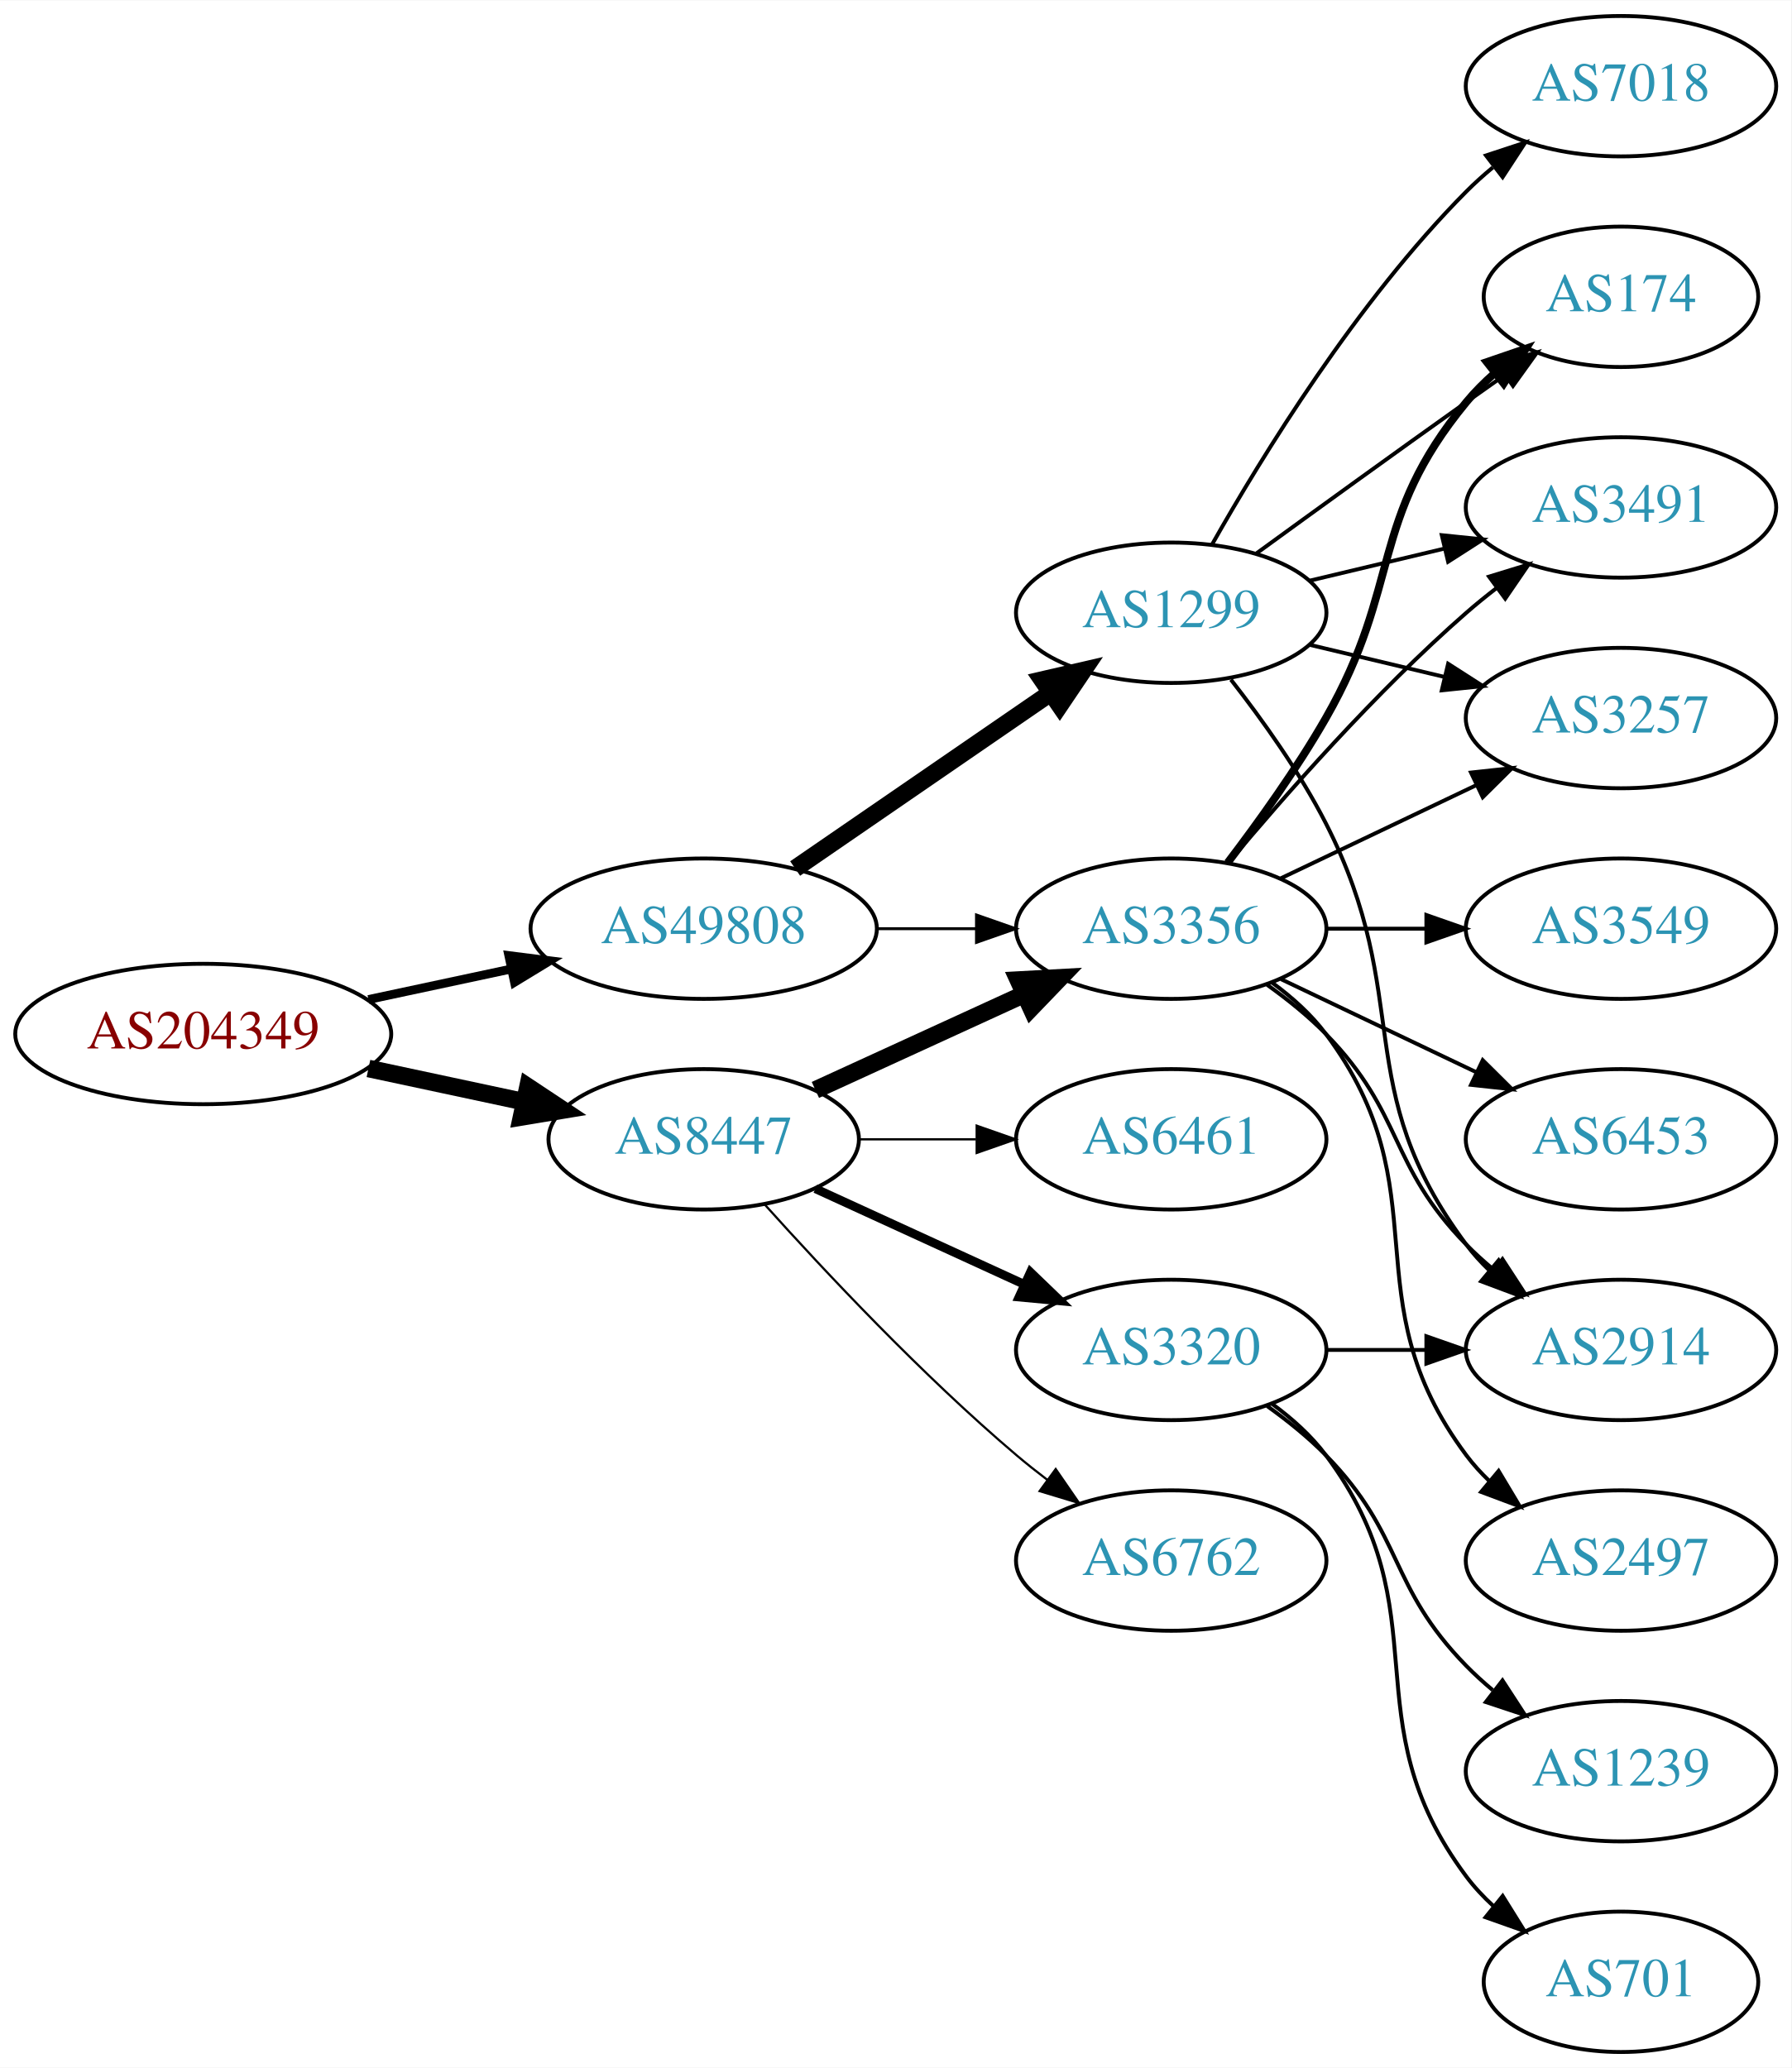
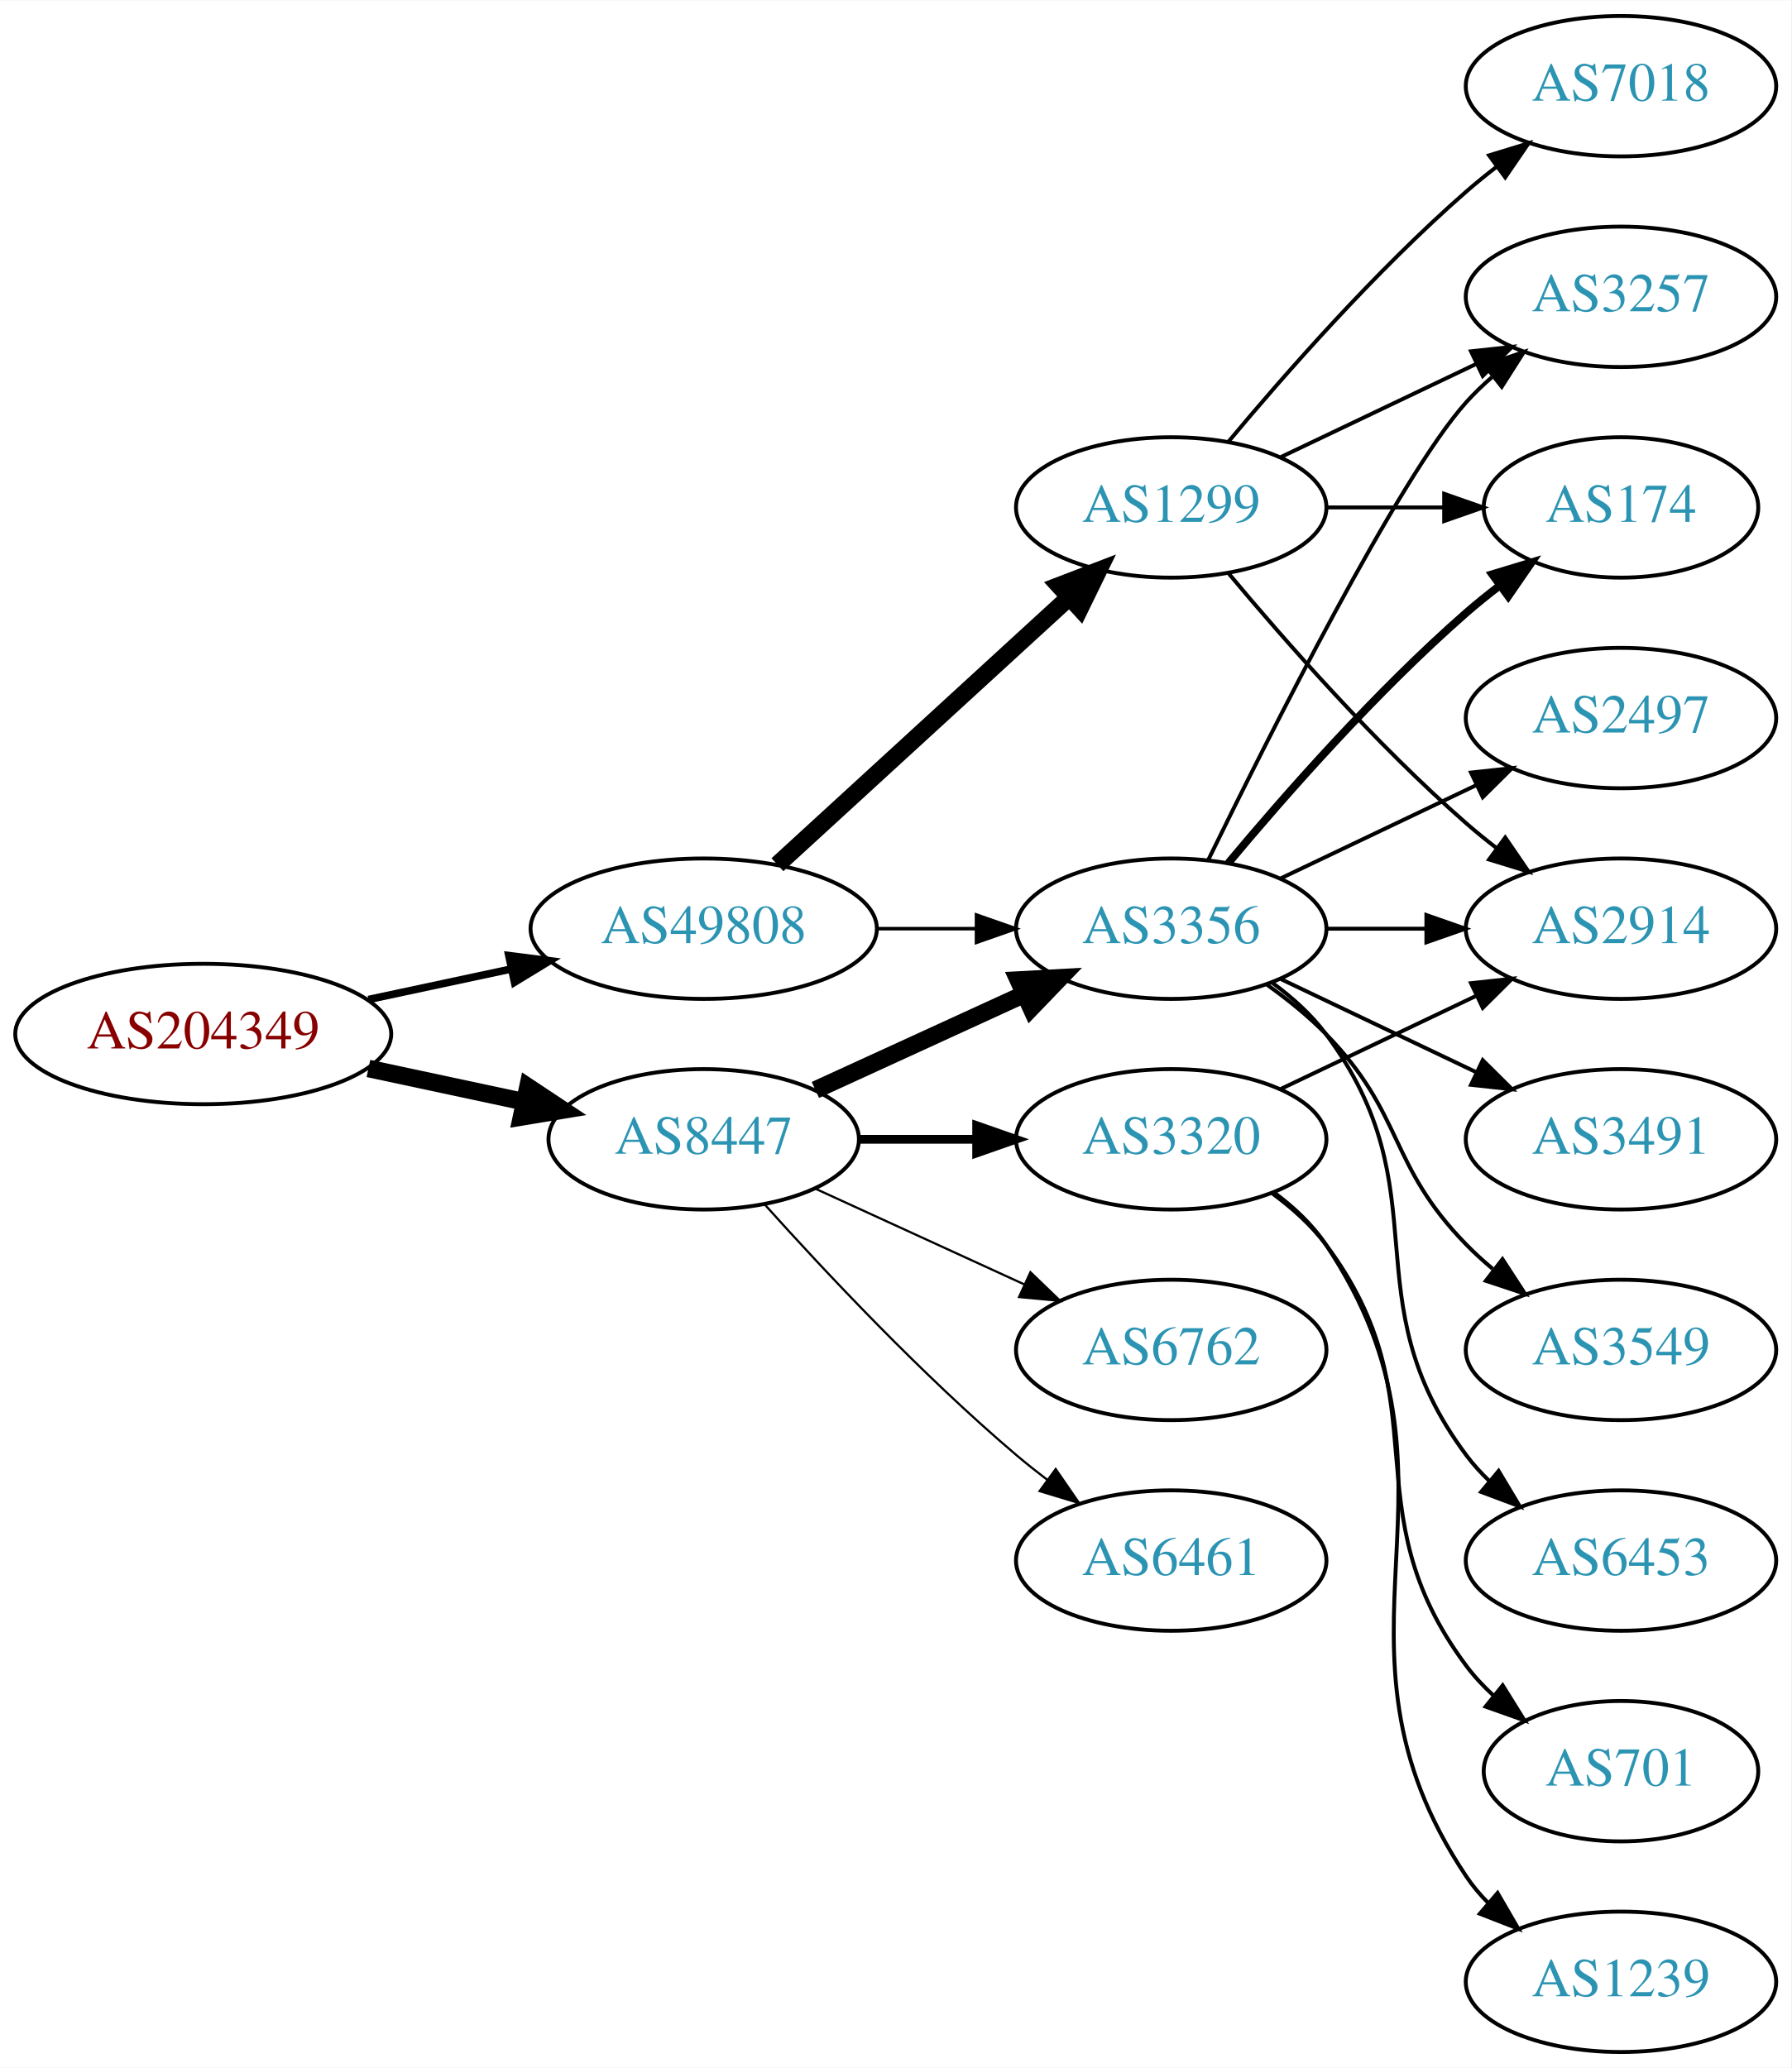
<svg xmlns="http://www.w3.org/2000/svg" xmlns:xlink="http://www.w3.org/1999/xlink" width="459pt" height="530pt" viewBox="0.00 0.00 459.17 530.00">
  <g id="graph0" class="graph" transform="scale(1 1) rotate(0) translate(4 526)">
    <polygon fill="white" stroke="none" points="-4,4 -4,-526 455.17,-526 455.17,4 -4,4" />
    <g id="node1" class="node">
      <g id="a_node1">
        <a xlink:href="/asn/204349" xlink:title="AS204349 ~ ALDI_SE [AT]">
          <ellipse fill="#ffffff" stroke="black" cx="48.096" cy="-261" rx="48.192" ry="18" />
          <text text-anchor="middle" x="48.096" y="-257.3" font-family="Times,serif" font-size="14.00" fill="#880000">AS204349</text>
        </a>
      </g>
    </g>
    <g id="node2" class="node">
      <g id="a_node2">
        <a xlink:href="/asn/8447" xlink:title="AS8447 ~ A1 Telekom Austria AG [AT]">
          <ellipse fill="#ffffff" stroke="black" cx="176.388" cy="-234" rx="39.794" ry="18" />
          <text text-anchor="middle" x="176.388" y="-230.3" font-family="Times,serif" font-size="14.00" fill="#2c94b3">AS8447</text>
        </a>
      </g>
    </g>
    <g id="edge1" class="edge">
      <path fill="none" stroke="black" stroke-width="4.5" d="M90.448,-252.159C103.163,-249.441 117.222,-246.435 130.181,-243.665" />
      <polygon fill="black" stroke="black" stroke-width="4.5" points="131.336,-247.444 140.292,-241.503 129.69,-239.743 131.336,-247.444" />
    </g>
    <g id="node3" class="node">
      <g id="a_node3">
        <a xlink:href="/asn/49808" xlink:title="AS49808 ~ POWERSPEED-AS [AT]">
          <ellipse fill="#ffffff" stroke="black" cx="176.388" cy="-288" rx="44.393" ry="18" />
          <text text-anchor="middle" x="176.388" y="-284.3" font-family="Times,serif" font-size="14.00" fill="#2c94b3">AS49808</text>
        </a>
      </g>
    </g>
    <g id="edge2" class="edge">
-       <path fill="none" stroke="black" stroke-width="2.25" d="M90.448,-269.841C102.138,-272.34 114.964,-275.082 127.027,-277.661" />
-       <polygon fill="black" stroke="black" stroke-width="2.25" points="126.428,-281.112 136.939,-279.78 127.891,-274.267 126.428,-281.112" />
+       <path fill="none" stroke="black" stroke-width="1.929" d="M90.448,-269.841C102.138,-272.34 114.964,-275.082 127.027,-277.661" />
+       <polygon fill="black" stroke="black" stroke-width="1.929" points="126.428,-281.112 136.939,-279.78 127.891,-274.267 126.428,-281.112" />
    </g>
    <g id="node4" class="node">
      <g id="a_node4">
+         <a xlink:href="/asn/3320" xlink:title="AS3320 ~ DTAG [DE]">
+           <ellipse fill="#ffffff" stroke="black" cx="296.23" cy="-234" rx="39.794" ry="18" />
+           <text text-anchor="middle" x="296.23" y="-230.3" font-family="Times,serif" font-size="14.00" fill="#2c94b3">AS3320</text>
+         </a>
+       </g>
+     </g>
+     <g id="edge3" class="edge">
+       <path fill="none" stroke="black" stroke-width="2.25" d="M216.3,-234C225.854,-234 236.203,-234 246.166,-234" />
+       <polygon fill="black" stroke="black" stroke-width="2.25" points="246.358,-237.5 256.358,-234 246.358,-230.5 246.358,-237.5" />
+     </g>
+     <g id="node5" class="node">
+       <g id="a_node5">
        <a xlink:href="/asn/3356" xlink:title="AS3356 ~ Level 3 Parent, LLC [US]">
          <ellipse fill="#ffffff" stroke="black" cx="296.23" cy="-288" rx="39.794" ry="18" />
          <text text-anchor="middle" x="296.23" y="-284.3" font-family="Times,serif" font-size="14.00" fill="#2c94b3">AS3356</text>
        </a>
      </g>
    </g>
-     <g id="edge3" class="edge">
+     <g id="edge4" class="edge">
      <path fill="none" stroke="black" stroke-width="4.5" d="M205.016,-246.661C220.973,-253.973 241.244,-263.261 258.527,-271.181" />
      <polygon fill="black" stroke="black" stroke-width="4.5" points="257.043,-274.832 267.774,-275.419 260.324,-267.673 257.043,-274.832" />
-     </g>
-     <g id="node5" class="node">
-       <g id="a_node5">
-         <a xlink:href="/asn/3320" xlink:title="AS3320 ~ DTAG [DE]">
-           <ellipse fill="#ffffff" stroke="black" cx="296.23" cy="-180" rx="39.794" ry="18" />
-           <text text-anchor="middle" x="296.23" y="-176.3" font-family="Times,serif" font-size="14.00" fill="#2c94b3">AS3320</text>
-         </a>
-       </g>
-     </g>
-     <g id="edge4" class="edge">
-       <path fill="none" stroke="black" stroke-width="2.25" d="M205.016,-221.339C220.973,-214.027 241.244,-204.739 258.527,-196.819" />
-       <polygon fill="black" stroke="black" stroke-width="2.25" points="260.141,-199.929 267.774,-192.581 257.225,-193.565 260.141,-199.929" />
    </g>
    <g id="node6" class="node">
      <g id="a_node6">
        <a xlink:href="/asn/6762" xlink:title="AS6762 ~ TELECOM ITALIA SPARKLE S.p.A. [IT]">
-           <ellipse fill="#ffffff" stroke="black" cx="296.23" cy="-126" rx="39.794" ry="18" />
-           <text text-anchor="middle" x="296.23" y="-122.3" font-family="Times,serif" font-size="14.00" fill="#2c94b3">AS6762</text>
+           <ellipse fill="#ffffff" stroke="black" cx="296.23" cy="-180" rx="39.794" ry="18" />
+           <text text-anchor="middle" x="296.23" y="-176.3" font-family="Times,serif" font-size="14.00" fill="#2c94b3">AS6762</text>
        </a>
      </g>
    </g>
    <g id="edge5" class="edge">
-       <path fill="none" stroke="black" stroke-width="0.562" d="M192.034,-217.275C207.334,-200.235 232.432,-173.477 256.584,-153 259.081,-150.883 261.741,-148.768 264.453,-146.707" />
-       <polygon fill="black" stroke="black" stroke-width="0.562" points="266.619,-149.459 272.629,-140.734 262.489,-143.806 266.619,-149.459" />
+       <path fill="none" stroke="black" stroke-width="0.562" d="M205.016,-221.339C220.973,-214.027 241.244,-204.739 258.527,-196.819" />
+       <polygon fill="black" stroke="black" stroke-width="0.562" points="260.141,-199.929 267.774,-192.581 257.225,-193.565 260.141,-199.929" />
    </g>
    <g id="node7" class="node">
      <g id="a_node7">
        <a xlink:href="/asn/6461" xlink:title="AS6461 ~ Zayo Bandwidth [US]">
-           <ellipse fill="#ffffff" stroke="black" cx="296.23" cy="-234" rx="39.794" ry="18" />
-           <text text-anchor="middle" x="296.23" y="-230.3" font-family="Times,serif" font-size="14.00" fill="#2c94b3">AS6461</text>
+           <ellipse fill="#ffffff" stroke="black" cx="296.23" cy="-126" rx="39.794" ry="18" />
+           <text text-anchor="middle" x="296.23" y="-122.3" font-family="Times,serif" font-size="14.00" fill="#2c94b3">AS6461</text>
        </a>
      </g>
    </g>
    <g id="edge6" class="edge">
-       <path fill="none" stroke="black" stroke-width="0.562" d="M216.3,-234C225.854,-234 236.203,-234 246.166,-234" />
-       <polygon fill="black" stroke="black" stroke-width="0.562" points="246.358,-237.5 256.358,-234 246.358,-230.5 246.358,-237.5" />
+       <path fill="none" stroke="black" stroke-width="0.562" d="M192.034,-217.275C207.334,-200.235 232.432,-173.477 256.584,-153 259.081,-150.883 261.741,-148.768 264.453,-146.707" />
+       <polygon fill="black" stroke="black" stroke-width="0.562" points="266.619,-149.459 272.629,-140.734 262.489,-143.806 266.619,-149.459" />
    </g>
    <g id="edge18" class="edge">
-       <path fill="none" stroke="black" stroke-width="0.75" d="M220.599,-288C228.911,-288 237.674,-288 246.156,-288" />
-       <polygon fill="black" stroke="black" stroke-width="0.75" points="246.315,-291.5 256.315,-288 246.315,-284.5 246.315,-291.5" />
+       <path fill="none" stroke="black" stroke-width="0.9" d="M220.599,-288C228.911,-288 237.674,-288 246.156,-288" />
+       <polygon fill="black" stroke="black" stroke-width="0.9" points="246.315,-291.5 256.315,-288 246.315,-284.5 246.315,-291.5" />
    </g>
    <g id="node17" class="node">
      <g id="a_node17">
        <a xlink:href="/asn/1299" xlink:title="AS1299 ~ Telia Carrier [EU]">
-           <ellipse fill="#ffffff" stroke="black" cx="296.23" cy="-369" rx="39.794" ry="18" />
-           <text text-anchor="middle" x="296.23" y="-365.3" font-family="Times,serif" font-size="14.00" fill="#2c94b3">AS1299</text>
+           <ellipse fill="#ffffff" stroke="black" cx="296.23" cy="-396" rx="39.794" ry="18" />
+           <text text-anchor="middle" x="296.23" y="-392.3" font-family="Times,serif" font-size="14.00" fill="#2c94b3">AS1299</text>
        </a>
      </g>
    </g>
    <g id="edge17" class="edge">
-       <path fill="none" stroke="black" stroke-width="4.5" d="M199.83,-303.426C218.412,-316.198 244.972,-334.455 265.352,-348.463" />
-       <polygon fill="black" stroke="black" stroke-width="4.5" points="263.195,-351.758 273.666,-354.178 267.656,-345.269 263.195,-351.758" />
+       <path fill="none" stroke="black" stroke-width="4.5" d="M195.285,-304.403C215.214,-322.667 247.571,-352.322 270.048,-372.921" />
+       <polygon fill="black" stroke="black" stroke-width="4.5" points="267.517,-375.943 277.55,-379.797 272.838,-370.137 267.517,-375.943" />
    </g>
    <g id="node8" class="node">
      <g id="a_node8">
-         <a xlink:href="/asn/3549" xlink:title="AS3549 ~ Level 3 Parent, LLC [US]">
+         <a xlink:href="/asn/2914" xlink:title="AS2914 ~ NTT America, Inc. [US]">
          <ellipse fill="#ffffff" stroke="black" cx="411.523" cy="-288" rx="39.794" ry="18" />
-           <text text-anchor="middle" x="411.523" y="-284.3" font-family="Times,serif" font-size="14.00" fill="#2c94b3">AS3549</text>
+           <text text-anchor="middle" x="411.523" y="-284.3" font-family="Times,serif" font-size="14.00" fill="#2c94b3">AS2914</text>
        </a>
      </g>
    </g>
    <g id="edge7" class="edge">
+       <path fill="none" stroke="black" d="M324.367,-246.934C339.361,-254.081 358.182,-263.052 374.405,-270.785" />
+       <polygon fill="black" stroke="black" points="373.075,-274.028 383.608,-275.171 376.087,-267.709 373.075,-274.028" />
+     </g>
+     <g id="node9" class="node">
+       <g id="a_node9">
+         <a xlink:href="/asn/701" xlink:title="AS701 ~ UUNET [US]">
+           <ellipse fill="#ffffff" stroke="black" cx="411.523" cy="-72" rx="35.194" ry="18" />
+           <text text-anchor="middle" x="411.523" y="-68.3" font-family="Times,serif" font-size="14.00" fill="#2c94b3">AS701</text>
+         </a>
+       </g>
+     </g>
+     <g id="edge8" class="edge">
+       <path fill="none" stroke="black" d="M322.161,-220.118C327.237,-216.389 332.155,-211.984 335.877,-207 366.148,-166.458 341.605,-139.542 371.877,-99 373.884,-96.311 376.24,-93.791 378.781,-91.454" />
+       <polygon fill="black" stroke="black" points="381.196,-94.004 386.797,-85.011 376.81,-88.548 381.196,-94.004" />
+     </g>
+     <g id="node10" class="node">
+       <g id="a_node10">
+         <a xlink:href="/asn/1239" xlink:title="AS1239 ~ Sprint [US]">
+           <ellipse fill="#ffffff" stroke="black" cx="411.523" cy="-18" rx="39.794" ry="18" />
+           <text text-anchor="middle" x="411.523" y="-14.3" font-family="Times,serif" font-size="14.00" fill="#2c94b3">AS1239</text>
+         </a>
+       </g>
+     </g>
+     <g id="edge9" class="edge">
+       <path fill="none" stroke="black" d="M322.549,-220.393C327.605,-216.649 332.417,-212.169 335.877,-207 376.901,-145.706 330.852,-106.294 371.877,-45 373.498,-42.577 375.417,-40.305 377.519,-38.19" />
+       <polygon fill="black" stroke="black" points="379.886,-40.771 385.204,-31.607 375.332,-35.454 379.886,-40.771" />
+     </g>
+     <g id="edge14" class="edge">
      <path fill="none" stroke="black" d="M335.902,-288C344.105,-288 352.869,-288 361.401,-288" />
      <polygon fill="black" stroke="black" points="361.641,-291.5 371.641,-288 361.641,-284.5 361.641,-291.5" />
-     </g>
-     <g id="node9" class="node">
-       <g id="a_node9">
-         <a xlink:href="/asn/6453" xlink:title="AS6453 ~ TATA COMMUNICATIONS (AMERICA) INC [US]">
-           <ellipse fill="#ffffff" stroke="black" cx="411.523" cy="-234" rx="39.794" ry="18" />
-           <text text-anchor="middle" x="411.523" y="-230.3" font-family="Times,serif" font-size="14.00" fill="#2c94b3">AS6453</text>
-         </a>
-       </g>
-     </g>
-     <g id="edge8" class="edge">
-       <path fill="none" stroke="black" d="M324.367,-275.066C339.361,-267.919 358.182,-258.948 374.405,-251.215" />
-       <polygon fill="black" stroke="black" points="376.087,-254.291 383.608,-246.829 373.075,-247.972 376.087,-254.291" />
-     </g>
-     <g id="node10" class="node">
-       <g id="a_node10">
-         <a xlink:href="/asn/2914" xlink:title="AS2914 ~ NTT America, Inc. [US]">
-           <ellipse fill="#ffffff" stroke="black" cx="411.523" cy="-180" rx="39.794" ry="18" />
-           <text text-anchor="middle" x="411.523" y="-176.3" font-family="Times,serif" font-size="14.00" fill="#2c94b3">AS2914</text>
-         </a>
-       </g>
-     </g>
-     <g id="edge9" class="edge">
-       <path fill="none" stroke="black" d="M320.824,-273.611C326.08,-269.852 331.412,-265.563 335.877,-261 356.049,-240.383 351.704,-227.617 371.877,-207 373.969,-204.861 376.253,-202.782 378.63,-200.79" />
-       <polygon fill="black" stroke="black" points="381.148,-203.268 386.929,-194.389 376.873,-197.725 381.148,-203.268" />
    </g>
    <g id="node11" class="node">
      <g id="a_node11">
        <a xlink:href="/asn/3257" xlink:title="AS3257 ~ GTT [DE]">
-           <ellipse fill="#ffffff" stroke="black" cx="411.523" cy="-342" rx="39.794" ry="18" />
-           <text text-anchor="middle" x="411.523" y="-338.3" font-family="Times,serif" font-size="14.00" fill="#2c94b3">AS3257</text>
+           <ellipse fill="#ffffff" stroke="black" cx="411.523" cy="-450" rx="39.794" ry="18" />
+           <text text-anchor="middle" x="411.523" y="-446.3" font-family="Times,serif" font-size="14.00" fill="#2c94b3">AS3257</text>
        </a>
      </g>
    </g>
    <g id="edge10" class="edge">
-       <path fill="none" stroke="black" d="M324.367,-300.934C339.361,-308.081 358.182,-317.052 374.405,-324.785" />
-       <polygon fill="black" stroke="black" points="373.075,-328.028 383.608,-329.171 376.087,-321.709 373.075,-328.028" />
+       <path fill="none" stroke="black" d="M305.668,-305.511C321.286,-337.509 354.673,-403.893 371.877,-423 373.879,-425.224 376.098,-427.363 378.43,-429.397" />
+       <polygon fill="black" stroke="black" points="376.628,-432.433 386.649,-435.873 380.961,-426.935 376.628,-432.433" />
    </g>
    <g id="node12" class="node">
      <g id="a_node12">
        <a xlink:href="/asn/2497" xlink:title="AS2497 ~ Internet Initiative Japan Inc. [JP]">
+           <ellipse fill="#ffffff" stroke="black" cx="411.523" cy="-342" rx="39.794" ry="18" />
+           <text text-anchor="middle" x="411.523" y="-338.3" font-family="Times,serif" font-size="14.00" fill="#2c94b3">AS2497</text>
+         </a>
+       </g>
+     </g>
+     <g id="edge11" class="edge">
+       <path fill="none" stroke="black" d="M324.367,-300.934C339.361,-308.081 358.182,-317.052 374.405,-324.785" />
+       <polygon fill="black" stroke="black" points="373.075,-328.028 383.608,-329.171 376.087,-321.709 373.075,-328.028" />
+     </g>
+     <g id="node13" class="node">
+       <g id="a_node13">
+         <a xlink:href="/asn/3491" xlink:title="AS3491 ~ PCCW Global, Inc. [US]">
+           <ellipse fill="#ffffff" stroke="black" cx="411.523" cy="-234" rx="39.794" ry="18" />
+           <text text-anchor="middle" x="411.523" y="-230.3" font-family="Times,serif" font-size="14.00" fill="#2c94b3">AS3491</text>
+         </a>
+       </g>
+     </g>
+     <g id="edge12" class="edge">
+       <path fill="none" stroke="black" d="M324.367,-275.066C339.361,-267.919 358.182,-258.948 374.405,-251.215" />
+       <polygon fill="black" stroke="black" points="376.087,-254.291 383.608,-246.829 373.075,-247.972 376.087,-254.291" />
+     </g>
+     <g id="node14" class="node">
+       <g id="a_node14">
+         <a xlink:href="/asn/174" xlink:title="AS174 ~ Cogent Communications [US]">
+           <ellipse fill="#ffffff" stroke="black" cx="411.523" cy="-396" rx="35.194" ry="18" />
+           <text text-anchor="middle" x="411.523" y="-392.3" font-family="Times,serif" font-size="14.00" fill="#2c94b3">AS174</text>
+         </a>
+       </g>
+     </g>
+     <g id="edge13" class="edge">
+       <path fill="none" stroke="black" stroke-width="2" d="M310.86,-304.817C325.143,-321.929 348.689,-348.745 371.877,-369 374.546,-371.332 377.419,-373.648 380.35,-375.886" />
+       <polygon fill="black" stroke="black" stroke-width="2" points="378.5,-378.87 388.641,-381.939 382.627,-373.216 378.5,-378.87" />
+     </g>
+     <g id="node15" class="node">
+       <g id="a_node15">
+         <a xlink:href="/asn/3549" xlink:title="AS3549 ~ Level 3 Parent, LLC [US]">
+           <ellipse fill="#ffffff" stroke="black" cx="411.523" cy="-180" rx="39.794" ry="18" />
+           <text text-anchor="middle" x="411.523" y="-176.3" font-family="Times,serif" font-size="14.00" fill="#2c94b3">AS3549</text>
+         </a>
+       </g>
+     </g>
+     <g id="edge15" class="edge">
+       <path fill="none" stroke="black" d="M320.824,-273.611C326.08,-269.852 331.412,-265.563 335.877,-261 356.049,-240.383 351.704,-227.617 371.877,-207 373.969,-204.861 376.253,-202.782 378.63,-200.79" />
+       <polygon fill="black" stroke="black" points="381.148,-203.268 386.929,-194.389 376.873,-197.725 381.148,-203.268" />
+     </g>
+     <g id="node16" class="node">
+       <g id="a_node16">
+         <a xlink:href="/asn/6453" xlink:title="AS6453 ~ TATA COMMUNICATIONS (AMERICA) INC [US]">
          <ellipse fill="#ffffff" stroke="black" cx="411.523" cy="-126" rx="39.794" ry="18" />
-           <text text-anchor="middle" x="411.523" y="-122.3" font-family="Times,serif" font-size="14.00" fill="#2c94b3">AS2497</text>
-         </a>
-       </g>
-     </g>
-     <g id="edge11" class="edge">
+           <text text-anchor="middle" x="411.523" y="-122.3" font-family="Times,serif" font-size="14.00" fill="#2c94b3">AS6453</text>
+         </a>
+       </g>
+     </g>
+     <g id="edge16" class="edge">
      <path fill="none" stroke="black" d="M322.161,-274.118C327.237,-270.389 332.155,-265.984 335.877,-261 366.148,-220.458 341.605,-193.542 371.877,-153 373.621,-150.664 375.628,-148.455 377.792,-146.383" />
      <polygon fill="black" stroke="black" points="380.151,-148.973 385.592,-139.882 375.67,-143.595 380.151,-148.973" />
    </g>
-     <g id="node13" class="node">
-       <g id="a_node13">
-         <a xlink:href="/asn/174" xlink:title="AS174 ~ Cogent Communications [US]">
-           <ellipse fill="#ffffff" stroke="black" cx="411.523" cy="-450" rx="35.194" ry="18" />
-           <text text-anchor="middle" x="411.523" y="-446.3" font-family="Times,serif" font-size="14.00" fill="#2c94b3">AS174</text>
-         </a>
-       </g>
-     </g>
-     <g id="edge12" class="edge">
-       <path fill="none" stroke="black" stroke-width="2" d="M310.691,-304.913C318.584,-315.27 328.434,-328.992 335.877,-342 355.441,-376.194 346.812,-392.606 371.877,-423 374.012,-425.589 376.454,-428.041 379.051,-430.334" />
-       <polygon fill="black" stroke="black" stroke-width="2" points="377.128,-433.275 387.15,-436.712 381.459,-427.775 377.128,-433.275" />
-     </g>
-     <g id="node14" class="node">
-       <g id="a_node14">
-         <a xlink:href="/asn/3491" xlink:title="AS3491 ~ PCCW Global, Inc. [US]">
-           <ellipse fill="#ffffff" stroke="black" cx="411.523" cy="-396" rx="39.794" ry="18" />
-           <text text-anchor="middle" x="411.523" y="-392.3" font-family="Times,serif" font-size="14.00" fill="#2c94b3">AS3491</text>
-         </a>
-       </g>
-     </g>
-     <g id="edge13" class="edge">
-       <path fill="none" stroke="black" d="M310.86,-304.817C325.143,-321.929 348.689,-348.745 371.877,-369 374.342,-371.154 376.981,-373.294 379.678,-375.372" />
-       <polygon fill="black" stroke="black" points="377.703,-378.264 387.832,-381.37 381.851,-372.625 377.703,-378.264" />
-     </g>
-     <g id="edge14" class="edge">
-       <path fill="none" stroke="black" d="M335.902,-180C344.105,-180 352.869,-180 361.401,-180" />
-       <polygon fill="black" stroke="black" points="361.641,-183.5 371.641,-180 361.641,-176.5 361.641,-183.5" />
-     </g>
-     <g id="node15" class="node">
-       <g id="a_node15">
-         <a xlink:href="/asn/1239" xlink:title="AS1239 ~ Sprint [US]">
-           <ellipse fill="#ffffff" stroke="black" cx="411.523" cy="-72" rx="39.794" ry="18" />
-           <text text-anchor="middle" x="411.523" y="-68.3" font-family="Times,serif" font-size="14.00" fill="#2c94b3">AS1239</text>
-         </a>
-       </g>
-     </g>
-     <g id="edge15" class="edge">
-       <path fill="none" stroke="black" d="M320.824,-165.611C326.08,-161.852 331.412,-157.563 335.877,-153 356.049,-132.383 351.704,-119.617 371.877,-99 373.969,-96.861 376.253,-94.782 378.63,-92.79" />
-       <polygon fill="black" stroke="black" points="381.148,-95.268 386.929,-86.389 376.873,-89.725 381.148,-95.268" />
-     </g>
-     <g id="node16" class="node">
-       <g id="a_node16">
-         <a xlink:href="/asn/701" xlink:title="AS701 ~ UUNET [US]">
-           <ellipse fill="#ffffff" stroke="black" cx="411.523" cy="-18" rx="35.194" ry="18" />
-           <text text-anchor="middle" x="411.523" y="-14.3" font-family="Times,serif" font-size="14.00" fill="#2c94b3">AS701</text>
-         </a>
-       </g>
-     </g>
-     <g id="edge16" class="edge">
-       <path fill="none" stroke="black" d="M322.161,-166.118C327.237,-162.389 332.155,-157.984 335.877,-153 366.148,-112.458 341.605,-85.542 371.877,-45 373.884,-42.311 376.24,-39.791 378.781,-37.455" />
-       <polygon fill="black" stroke="black" points="381.196,-40.004 386.797,-31.011 376.81,-34.548 381.196,-40.004" />
-     </g>
    <g id="edge21" class="edge">
-       <path fill="none" stroke="black" d="M311.527,-351.86C319.513,-341.647 329.174,-328.147 335.877,-315 358.857,-269.923 341.605,-247.542 371.877,-207 373.621,-204.664 375.628,-202.455 377.792,-200.383" />
-       <polygon fill="black" stroke="black" points="380.151,-202.973 385.592,-193.882 375.67,-197.595 380.151,-202.973" />
+       <path fill="none" stroke="black" d="M310.86,-379.183C325.143,-362.071 348.689,-335.255 371.877,-315 374.342,-312.846 376.981,-310.706 379.678,-308.628" />
+       <polygon fill="black" stroke="black" points="381.851,-311.375 387.832,-302.63 377.703,-305.736 381.851,-311.375" />
+     </g>
+     <g id="edge22" class="edge">
+       <path fill="none" stroke="black" d="M324.367,-408.934C339.361,-416.081 358.182,-425.052 374.405,-432.785" />
+       <polygon fill="black" stroke="black" points="373.075,-436.028 383.608,-437.171 376.087,-429.709 373.075,-436.028" />
    </g>
    <g id="edge20" class="edge">
-       <path fill="none" stroke="black" d="M331.837,-360.752C342.709,-358.162 354.863,-355.265 366.305,-352.538" />
-       <polygon fill="black" stroke="black" points="367.212,-355.92 376.128,-350.197 365.589,-349.111 367.212,-355.92" />
-     </g>
-     <g id="edge19" class="edge">
-       <path fill="none" stroke="black" d="M318.078,-384.222C333.012,-395.091 353.626,-410.025 371.877,-423 375.087,-425.282 378.456,-427.661 381.811,-430.018" />
-       <polygon fill="black" stroke="black" points="379.823,-432.899 390.021,-435.77 383.839,-427.166 379.823,-432.899" />
-     </g>
-     <g id="edge23" class="edge">
-       <path fill="none" stroke="black" d="M331.837,-377.248C342.709,-379.838 354.863,-382.735 366.305,-385.462" />
-       <polygon fill="black" stroke="black" points="365.589,-388.889 376.128,-387.803 367.212,-382.08 365.589,-388.889" />
+       <path fill="none" stroke="black" d="M335.902,-396C345.608,-396 356.098,-396 366.061,-396" />
+       <polygon fill="black" stroke="black" points="366.198,-399.5 376.198,-396 366.198,-392.5 366.198,-399.5" />
    </g>
    <g id="node18" class="node">
      <g id="a_node18">
        <a xlink:href="/asn/7018" xlink:title="AS7018 ~ AT&amp;T Services, Inc. [US]">
          <ellipse fill="#ffffff" stroke="black" cx="411.523" cy="-504" rx="39.794" ry="18" />
          <text text-anchor="middle" x="411.523" y="-500.3" font-family="Times,serif" font-size="14.00" fill="#2c94b3">AS7018</text>
        </a>
      </g>
    </g>
-     <g id="edge22" class="edge">
-       <path fill="none" stroke="black" d="M306.69,-386.49C319.472,-409.096 343.904,-448.886 371.877,-477 373.987,-479.121 376.283,-481.188 378.669,-483.171" />
-       <polygon fill="black" stroke="black" points="376.921,-486.242 386.984,-489.556 381.184,-480.69 376.921,-486.242" />
+     <g id="edge19" class="edge">
+       <path fill="none" stroke="black" d="M310.86,-412.817C325.143,-429.929 348.689,-456.745 371.877,-477 374.342,-479.154 376.981,-481.294 379.678,-483.372" />
+       <polygon fill="black" stroke="black" points="377.703,-486.264 387.832,-489.37 381.851,-480.625 377.703,-486.264" />
    </g>
  </g>
</svg>
